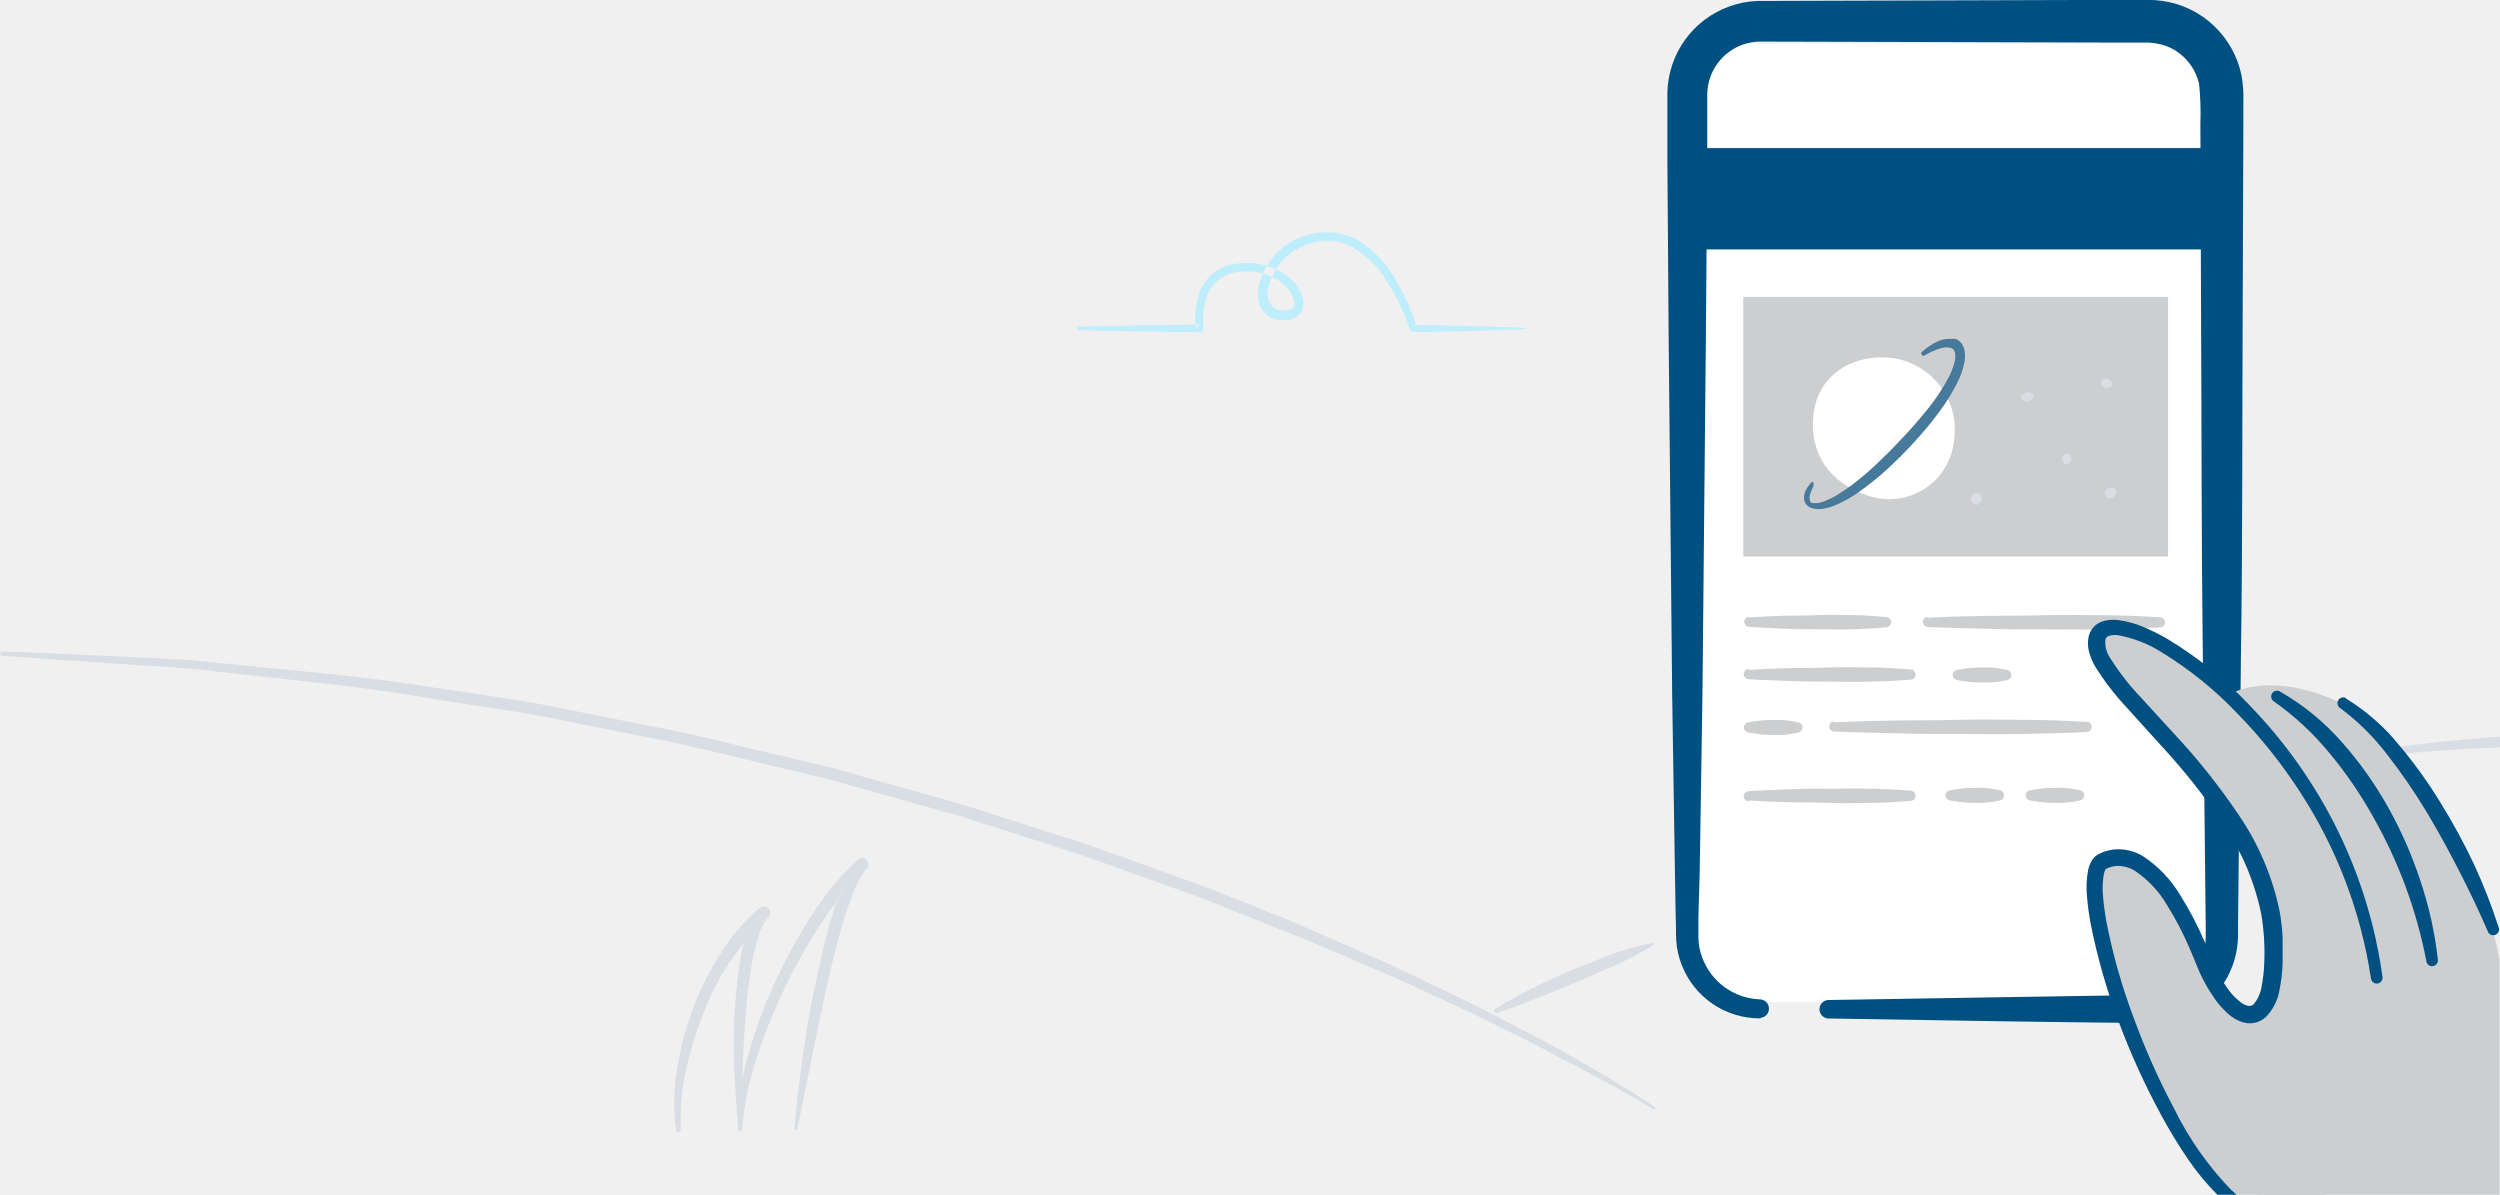
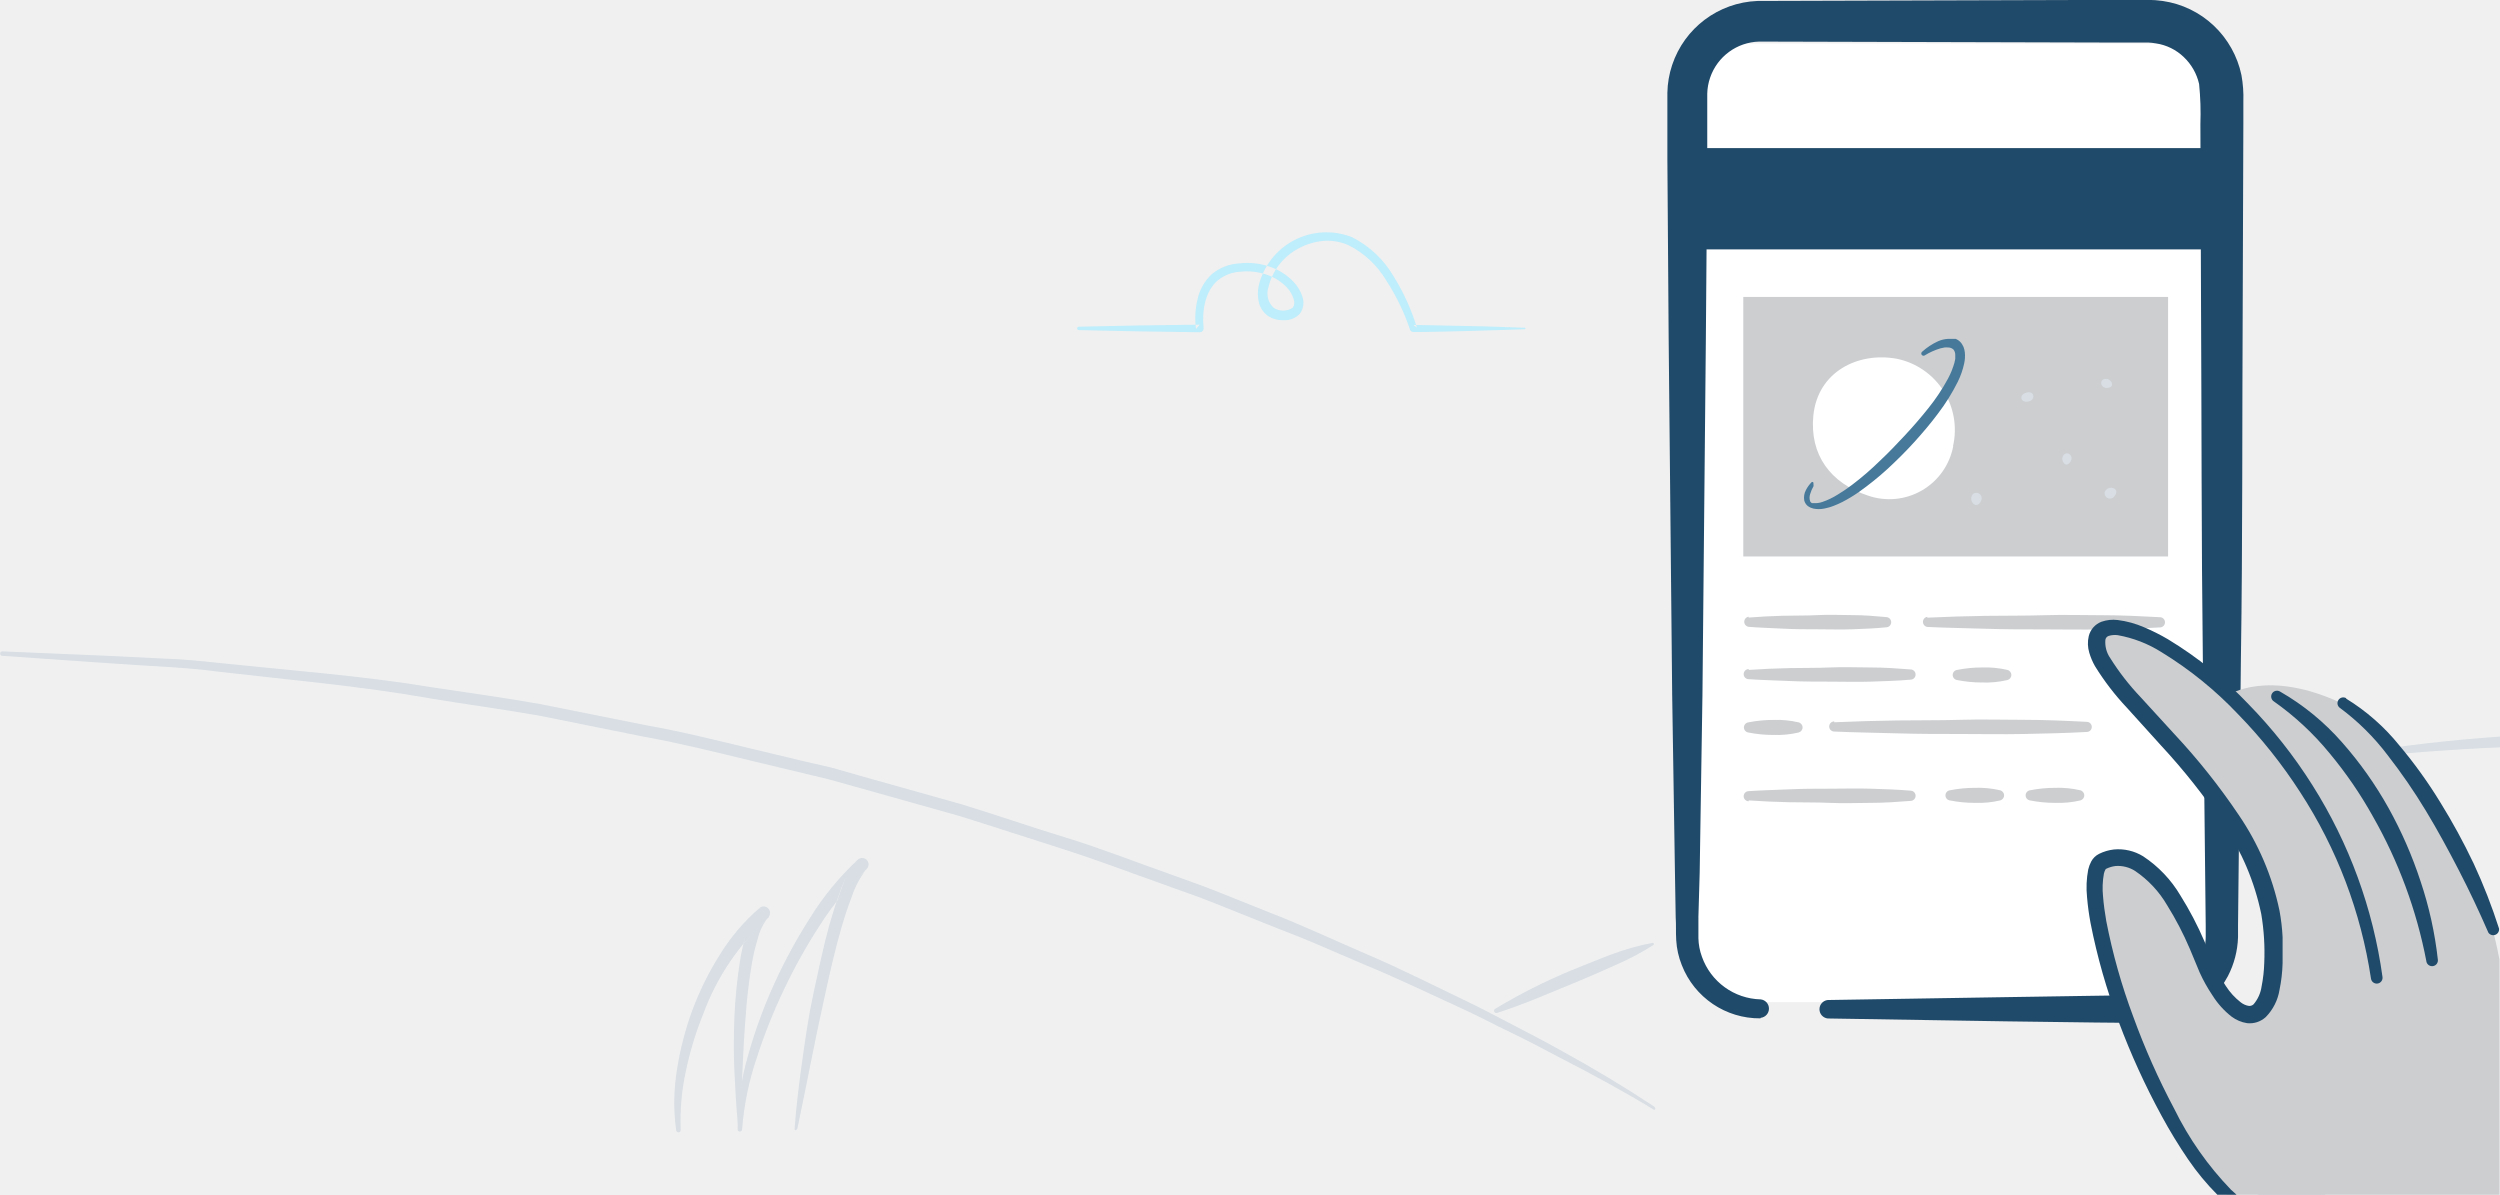
<svg xmlns="http://www.w3.org/2000/svg" viewBox="0 0 234.47 112.05">
  <defs>
-     <style>.cls-1{fill:#fff;}.cls-1,.cls-2,.cls-4,.cls-5,.cls-7,.cls-8,.cls-9{fill-rule:evenodd;}.cls-2,.cls-3{fill:#005082;}.cls-4{fill:#beedfb;}.cls-5{fill:#D8DEE4;}.cls-6{fill:#CCCED0;}.cls-7{fill:#46799A;}.cls-8{fill:#D8DEE4;}.cls-9{fill:#CCCED0;}</style>
+     <style>.cls-1{fill:#fff;}.cls-1,.cls-2,.cls-4,.cls-5,.cls-7,.cls-8,.cls-9{fill-rule:evenodd;}.cls-2,.cls-3{fill:#204A69;}.cls-4{fill:#beedfb;}.cls-5{fill:#D8DEE4;}.cls-6{fill:#CCCED0;}.cls-7{fill:#46799A;}.cls-8{fill:#D8DEE4;}.cls-9{fill:#CCCED0;}</style>
  </defs>
  <g id="Layer_4" data-name="Layer 4">
    <path class="cls-1" d="M160.32,8.09a3,3,0,0,1,3-3h42.22a3,3,0,0,1,3,3V92a3,3,0,0,1-3,3H163.32a3,3,0,0,1-3-3Z" transform="translate(-1.5 -1.01)" />
    <path class="cls-2" d="M166.61,96.52a7.84,7.84,0,0,1-7.38-5,7.41,7.41,0,0,1-.52-2.33c-.05-.8,0-1.42-.05-2.14l-.07-4.18-.26-16.71L158,32.73,157.88,16V9.71a8.69,8.69,0,0,1,.45-2.61,8.79,8.79,0,0,1,8-6L199.83,1H203a10,10,0,0,1,1.33.1,8.81,8.81,0,0,1,4.79,2.31,8.9,8.9,0,0,1,2.6,4.64,11.7,11.7,0,0,1,.18,2.49v2.09l-.06,16.71c-.06,11.14,0,22.29-.17,33.43l-.18,16.71-.09,8.36,0,1.07a8.49,8.49,0,0,1-.95,3.65,8.31,8.31,0,0,1-3.52,3.49,8.55,8.55,0,0,1-2.37.79,12.08,12.08,0,0,1-2.33.11L198,96.91l-8.36-.11-16.72-.27a.87.87,0,0,1,0-1.73l16.72-.27L198,94.4l4.18-.06a8.94,8.94,0,0,0,1.83-.13,5.86,5.86,0,0,0,1.56-.59,5.61,5.61,0,0,0,2.24-2.38,5.51,5.51,0,0,0,.56-2.38v-1l-.09-8.36-.18-16.71c-.14-11.14-.11-22.29-.17-33.43l-.06-16.71a27.63,27.63,0,0,0-.12-3.76,5,5,0,0,0-1.44-2.53,4.78,4.78,0,0,0-2.61-1.28A5.47,5.47,0,0,0,203,5h-3.13l-33.38-.09a5,5,0,0,0-4.6,3.38,4.94,4.94,0,0,0-.27,1.49V16l-.13,16.71-.32,33.43-.26,16.71L160.79,87c0,.67,0,1.45,0,2a5.39,5.39,0,0,0,.33,1.74,6,6,0,0,0,5.51,4,.87.87,0,0,1,0,1.73Z" transform="translate(-1.5 -1.01)" />
    <rect class="cls-3" x="159.23" y="13.89" width="47.98" height="9.5" />
  </g>
  <g id="Field">
    <path class="cls-4" d="M144.48,31.75c-1.74-.05-3.48-.14-5.21-.16s-3.48-.09-5.21-.1l.33.25a20.35,20.35,0,0,0-2.19-4.82,9.39,9.39,0,0,0-3.91-3.67,6.53,6.53,0,0,0-8.74,4.56,3.59,3.59,0,0,0,0,1.48,2.17,2.17,0,0,0,.86,1.34,2.52,2.52,0,0,0,1.5.41,1.92,1.92,0,0,0,1.51-.62,1.74,1.74,0,0,0,.21-1.64,3.55,3.55,0,0,0-.75-1.27A5.45,5.45,0,0,0,120.52,26a6.38,6.38,0,0,0-2.74-.29,4.39,4.39,0,0,0-2.61,1,4.53,4.53,0,0,0-1.37,2.43,7.67,7.67,0,0,0-.13,2.73l.35-.41q-5.67.05-11.34.19a.16.16,0,0,0,0,.32q5.67.14,11.34.2a.35.35,0,0,0,.36-.35v-.06c-.16-1.59.14-3.44,1.33-4.45a3.64,3.64,0,0,1,2.16-.82,5.58,5.58,0,0,1,2.39.27,4.59,4.59,0,0,1,2,1.28,2.69,2.69,0,0,1,.56,1,.89.89,0,0,1-.07.83,1.63,1.63,0,0,1-1.81,0,1.85,1.85,0,0,1-.48-1.91,5.59,5.59,0,0,1,2.86-3.67,6.13,6.13,0,0,1,2.31-.69,4.92,4.92,0,0,1,2.33.4,8.59,8.59,0,0,1,3.57,3.34,20.05,20.05,0,0,1,2.21,4.58v0a.34.34,0,0,0,.33.23c1.74,0,3.48-.06,5.21-.1s3.48-.11,5.21-.16a.08.08,0,0,0,0-.16" transform="translate(-1.5 -1.01)" />
    <path class="cls-5" d="M156.67,104.81Q152.41,102,148,99.59c-1.47-.83-3-1.62-4.48-2.39s-3-1.58-4.52-2.31c-3.05-1.46-6.08-3-9.19-4.33s-6.17-2.79-9.33-4l-4.72-1.89c-1.57-.64-3.18-1.17-4.76-1.76-3.19-1.12-6.34-2.37-9.59-3.36s-6.44-2.1-9.67-3.09l-9.78-2.75L79.48,73,77,72.43l-4.94-1.18c-3.29-.79-6.57-1.62-9.91-2.21l-10-2c-3.33-.59-6.69-1.05-10-1.55-6.68-1.11-13.44-1.6-20.17-2.31-1.68-.18-3.37-.35-5.06-.4l-5.07-.25L1.72,62.1a.21.21,0,0,0,0,.42h0l10.11.7c3.37.26,6.75.33,10.1.78,6.71.78,13.44,1.35,20.09,2.54,3.33.55,6.68,1,10,1.58l9.94,2c3.32.59,6.6,1.42,9.88,2.21l4.92,1.18,2.46.59,2.44.68,9.75,2.74c3.23,1,6.43,2.06,9.65,3.08s6.37,2.23,9.55,3.35c1.58.59,3.19,1.11,4.75,1.75l4.7,1.88c1.56.64,3.15,1.21,4.7,1.88l4.66,2c3.12,1.28,6.16,2.76,9.23,4.16,1.54.7,3,1.49,4.55,2.23s3,1.51,4.51,2.31c3,1.54,6,3.16,8.86,4.9a.1.1,0,0,0,.15,0,.11.11,0,0,0,0-.15" transform="translate(-1.5 -1.01)" />
    <path class="cls-5" d="M156.5,89.44a22.54,22.54,0,0,0-3.88,1.09c-1.25.46-2.5,1-3.73,1.48a53.69,53.69,0,0,0-7.17,3.62.21.21,0,0,0-.06.29.21.21,0,0,0,.25.09c2.55-.81,5-1.91,7.45-2.9,1.23-.51,2.45-1.05,3.66-1.59a26,26,0,0,0,3.55-1.88.11.11,0,0,0-.08-.2" transform="translate(-1.5 -1.01)" />
    <path class="cls-5" d="M76.28,106.88c.89-4.2,1.66-8.4,2.6-12.57.45-2.09.93-4.17,1.51-6.21.29-1,.61-2,1-3a8.33,8.33,0,0,1,1.39-2.59l0,0a.6.6,0,0,0-.84-.86,26.58,26.58,0,0,0-4.5,5.5,49.83,49.83,0,0,0-3.35,6.18,46.36,46.36,0,0,0-2.41,6.6,24.4,24.4,0,0,0-1,7,.21.21,0,0,0,.42,0h0a27.48,27.48,0,0,1,1.38-6.72,51.34,51.34,0,0,1,2.55-6.4,50.78,50.78,0,0,1,3.35-6,25.8,25.8,0,0,1,4.33-5.2l-.81-.88a9.14,9.14,0,0,0-1.64,3c-.38,1-.69,2.07-1,3.11-.57,2.09-1,4.19-1.46,6.3s-.76,4.23-1.06,6.36-.56,4.26-.72,6.4a.11.11,0,0,0,.1.11.11.11,0,0,0,.11-.08" transform="translate(-1.5 -1.01)" />
    <path class="cls-5" d="M70.92,106.56c.16-3.4.23-6.79.51-10.15a49,49,0,0,1,.58-5,18.91,18.91,0,0,1,.57-2.4,5.07,5.07,0,0,1,1-2h0a.6.6,0,0,0-.8-.88A18.85,18.85,0,0,0,69,90.57a28.13,28.13,0,0,0-2.56,5.17A29,29,0,0,0,65,101.29a18.94,18.94,0,0,0-.08,5.74.21.21,0,0,0,.24.18.22.22,0,0,0,.18-.22,21.86,21.86,0,0,1,.49-5.54,31.13,31.13,0,0,1,1.62-5.33,22.72,22.72,0,0,1,6.12-9.05l-.79-.9a6,6,0,0,0-1.32,2.49,19.82,19.82,0,0,0-.57,2.56,46.87,46.87,0,0,0-.51,5.13c-.06,1.71-.09,3.42,0,5.12s.15,3.41.35,5.1a.11.11,0,0,0,.12.09.11.11,0,0,0,.09-.1" transform="translate(-1.5 -1.01)" />
    <path class="cls-5" d="M72.81,86.16a3.67,3.67,0,0,0-.88,1,6.39,6.39,0,0,1-.51.81l-.15,1.5L73.62,87Z" transform="translate(-1.5 -1.01)" />
    <path class="cls-5" d="M81.95,81.66s-.3.31-.53.6a9,9,0,0,0-.59.94L80,85.53l2.74-3Z" transform="translate(-1.5 -1.01)" />
    <path class="cls-5" d="M236,70.09c-4.6.32-9.19.84-13.73,1.59a.21.21,0,0,0,.05.42c4.55-.45,9.12-.81,13.68-1Z" transform="translate(-1.5 -1.01)" />
  </g>
  <g id="Reader">
    <rect class="cls-6" x="163.5" y="27.85" width="39.84" height="24.34" />
    <path class="cls-1" d="M184.69,42.85a6.1,6.1,0,0,1-8,4.64c-3.51-1.16-5.48-3.82-5.12-7.5.41-4.13,4.21-6,7.84-5.33a6.81,6.81,0,0,1,5.26,8.19" transform="translate(-1.5 -1.01)" />
    <path class="cls-7" d="M171.59,46.6a3.41,3.41,0,0,0-.32.75,1.06,1.06,0,0,0,0,.68.42.42,0,0,0,.17.17l.06,0,.06,0a.79.79,0,0,0,.15,0,2,2,0,0,0,.7-.11,6.71,6.71,0,0,0,1.44-.69,14.32,14.32,0,0,0,1.37-.93,27,27,0,0,0,2.55-2.2c.82-.77,1.61-1.59,2.38-2.42s1.51-1.68,2.21-2.56a18.44,18.44,0,0,0,1.84-2.77,7.37,7.37,0,0,0,.6-1.48,3.34,3.34,0,0,0,.08-.37c0-.06,0-.12,0-.18v-.17a.8.8,0,0,0-.16-.52.71.71,0,0,0-.5-.2,1.83,1.83,0,0,0-.35,0,3.62,3.62,0,0,0-.38.08,6.2,6.2,0,0,0-1.49.67h0a.21.21,0,0,1-.24-.34,5.87,5.87,0,0,1,1.52-1,2.68,2.68,0,0,1,.95-.22h.27l.14,0,.14,0,.14,0,.14.07a1.11,1.11,0,0,1,.25.18,1.24,1.24,0,0,1,.2.24,1.61,1.61,0,0,1,.14.26,1.89,1.89,0,0,1,.13.54,3.31,3.31,0,0,1-.06,1,7.45,7.45,0,0,1-.6,1.73,18.6,18.6,0,0,1-1.87,3c-.7.94-1.45,1.82-2.23,2.68s-1.6,1.67-2.46,2.47a27.79,27.79,0,0,1-2.73,2.2,13.56,13.56,0,0,1-1.52.92,8.73,8.73,0,0,1-.83.37c-.14.06-.29.1-.44.15l-.46.11a2.58,2.58,0,0,1-1,0,1.47,1.47,0,0,1-.27-.09.78.78,0,0,1-.13-.07.77.77,0,0,1-.13-.08,1,1,0,0,1-.33-.51,1.5,1.5,0,0,1,.16-1,3,3,0,0,1,.53-.73.11.11,0,0,1,.17.12Z" transform="translate(-1.5 -1.01)" />
    <path class="cls-8" d="M191.55,37.83c-.76.21-.54,1,.19.84s.57-1.06-.19-.84" transform="translate(-1.5 -1.01)" />
    <path class="cls-8" d="M199.05,36.54c-.79,0-.54,1,.19.84s.18-.86-.19-.84" transform="translate(-1.5 -1.01)" />
    <path class="cls-8" d="M194.94,43.87c.3-.74,1.17-.15.73.47s-.87-.12-.73-.47" transform="translate(-1.5 -1.01)" />
    <path class="cls-8" d="M198.89,47.16c.3-.74,1.58-.39.9.42a.51.51,0,0,1-.9-.42" transform="translate(-1.5 -1.01)" />
    <path class="cls-8" d="M186.54,47.34c-.53.59.34,1.6.77.63a.51.51,0,0,0-.77-.63" transform="translate(-1.5 -1.01)" />
    <path class="cls-9" d="M165.51,63.84c1.27-.09,2.54-.14,3.81-.17s2.54,0,3.81-.06,2.54,0,3.81,0,2.54.09,3.81.19a.48.48,0,0,1,0,.95c-1.27.11-2.54.15-3.81.19s-2.54,0-3.81,0-2.54,0-3.81-.06-2.54-.08-3.81-.17a.47.47,0,0,1,0-.95" transform="translate(-1.5 -1.01)" />
    <path class="cls-9" d="M185.05,63.84a12,12,0,0,1,2.36-.23,9,9,0,0,1,2.36.23.49.49,0,0,1,0,.95,8.94,8.94,0,0,1-2.36.23,12,12,0,0,1-2.36-.23.48.48,0,0,1,0-.95" transform="translate(-1.5 -1.01)" />
    <path class="cls-9" d="M173.53,68.75c2-.09,3.95-.14,5.92-.17s3.95,0,5.92-.06,3.95,0,5.92,0,3.95.09,5.92.19a.47.47,0,0,1,0,.95c-2,.11-3.95.15-5.92.19s-3.95,0-5.92,0-3.95,0-5.92-.06-3.95-.08-5.92-.17a.47.47,0,0,1,0-.95" transform="translate(-1.5 -1.01)" />
    <path class="cls-9" d="M165.5,58.93c1.08-.09,2.16-.14,3.24-.17s2.16,0,3.24-.06,2.16,0,3.24,0,2.16.09,3.24.19a.48.48,0,0,1,0,.95c-1.08.11-2.16.15-3.24.19s-2.16,0-3.24,0-2.16,0-3.24-.06-2.16-.08-3.24-.17a.48.48,0,0,1,0-.95" transform="translate(-1.5 -1.01)" />
    <path class="cls-9" d="M182.26,58.94c1.82-.09,3.64-.14,5.47-.17s3.64,0,5.47-.06,3.64,0,5.47,0,3.64.09,5.47.19a.48.48,0,0,1,0,.95c-1.82.11-3.64.15-5.47.19s-3.64,0-5.47,0-3.64,0-5.47-.06-3.64-.08-5.47-.17a.48.48,0,0,1,0-.95" transform="translate(-1.5 -1.01)" />
    <path class="cls-9" d="M165.47,68.76a12,12,0,0,1,2.36-.23,8.94,8.94,0,0,1,2.36.23.49.49,0,0,1,0,.95,8.94,8.94,0,0,1-2.36.23,12,12,0,0,1-2.36-.23.48.48,0,0,1,0-.95" transform="translate(-1.5 -1.01)" />
    <path class="cls-9" d="M165.51,76.08c1.27.09,2.54.14,3.81.17s2.54,0,3.81.06,2.54,0,3.81,0,2.54-.09,3.81-.19a.48.48,0,0,0,0-.95c-1.27-.11-2.54-.15-3.81-.19s-2.54,0-3.81,0-2.54,0-3.81.06-2.54.08-3.81.17a.47.47,0,0,0,0,.95" transform="translate(-1.5 -1.01)" />
    <path class="cls-9" d="M184.37,76.08a12,12,0,0,0,2.36.23,8.94,8.94,0,0,0,2.36-.23.49.49,0,0,0,0-.95,8.94,8.94,0,0,0-2.36-.23,12,12,0,0,0-2.36.23.48.48,0,0,0,0,.95" transform="translate(-1.5 -1.01)" />
    <path class="cls-9" d="M191.89,76.08a12,12,0,0,0,2.36.23,8.94,8.94,0,0,0,2.36-.23.49.49,0,0,0,0-.95,8.94,8.94,0,0,0-2.36-.23,12,12,0,0,0-2.36.23.48.48,0,0,0,0,.95" transform="translate(-1.5 -1.01)" />
  </g>
  <g id="Hand">
    <path class="cls-9" d="M213.23,113.06h22.69l0-.09V91c-2.05-10.71-8.2-20.92-14.73-24-7-3.31-10.68-.81-10.68-.81L219.3,98.4Z" transform="translate(-1.5 -1.01)" />
    <path class="cls-9" d="M208.22,91.17c-3.59-9-7-10.66-9.54-9.4s1.79,17.85,8.89,28.09a20.33,20.33,0,0,0,2.77,3.2h9.22l4.86-20.36c-3.29-23.46-24.75-36.49-26.23-32s15.7,14.41,16.5,28C215.29,99.16,210.64,97.25,208.22,91.17Z" transform="translate(-1.5 -1.01)" />
    <path class="cls-2" d="M229.06,91.14a44.23,44.23,0,0,0-5-13.54A38.77,38.77,0,0,0,220,71.67a26.44,26.44,0,0,0-5.23-4.87h0a.54.54,0,0,1,.57-.93,22.86,22.86,0,0,1,5.84,4.79,35.17,35.17,0,0,1,4.34,6.14,39.28,39.28,0,0,1,3,6.87A35.15,35.15,0,0,1,230.14,91a.54.54,0,0,1-1.08.16Z" transform="translate(-1.5 -1.01)" />
    <path class="cls-2" d="M221.52,66.52a19.52,19.52,0,0,1,5,4.39,43.89,43.89,0,0,1,3.85,5.35A58.69,58.69,0,0,1,233.5,82a52.48,52.48,0,0,1,2.38,6.1.55.55,0,0,1-1,.38c-.87-2-1.77-3.91-2.75-5.81s-2-3.78-3.1-5.6a53.79,53.79,0,0,0-3.61-5.25,22.1,22.1,0,0,0-4.44-4.4l0,0a.54.54,0,0,1,.58-.92" transform="translate(-1.5 -1.01)" />
    <path class="cls-2" d="M209.46,113.06h1.8l-.52-.47a29.83,29.83,0,0,1-5.33-7.6,67.17,67.17,0,0,1-3.83-8.61,55.88,55.88,0,0,1-2.54-9c-.13-.76-.24-1.53-.3-2.29a7.66,7.66,0,0,1,.08-2.14,1.62,1.62,0,0,1,.13-.36c.06-.1.05-.08.09-.1a2.73,2.73,0,0,1,.89-.26,3,3,0,0,1,1.81.46,9.91,9.91,0,0,1,3,3.2,29.85,29.85,0,0,1,2.14,4.11l.92,2.21A14.73,14.73,0,0,0,209,94.36a7.7,7.7,0,0,0,1.8,2,3.25,3.25,0,0,0,1.45.61A2.22,2.22,0,0,0,214,96.4a4.7,4.7,0,0,0,1.29-2.55,14.2,14.2,0,0,0,.29-2.51c0-.83,0-1.64,0-2.45a18.91,18.91,0,0,0-.29-2.47,25,25,0,0,0-3.84-9,60.73,60.73,0,0,0-6-7.54l-3.21-3.51a23.06,23.06,0,0,1-2.82-3.63,2.61,2.61,0,0,1-.46-1.73.46.46,0,0,1,.31-.36,2,2,0,0,1,.84-.07,11.44,11.44,0,0,1,4.12,1.6A35,35,0,0,1,211.41,68a46.87,46.87,0,0,1,5.84,7.34,44,44,0,0,1,6.62,17.45.54.54,0,0,0,1.08-.15,45.2,45.2,0,0,0-6.58-18,46,46,0,0,0-6-7.6,36.42,36.42,0,0,0-7.55-6.08,18.81,18.81,0,0,0-2.21-1.11,8.94,8.94,0,0,0-2.5-.69,3.35,3.35,0,0,0-1.51.16,1.94,1.94,0,0,0-1.2,1.35,3,3,0,0,0,.05,1.56,5.91,5.91,0,0,0,.53,1.25,24.23,24.23,0,0,0,3,3.91l3.2,3.54a59.25,59.25,0,0,1,5.83,7.37,23.48,23.48,0,0,1,3.57,8.44,21.88,21.88,0,0,1,.28,4.57,13.37,13.37,0,0,1-.25,2.22,3.3,3.3,0,0,1-.75,1.67.57.57,0,0,1-.47.15,1.68,1.68,0,0,1-.72-.32,6.14,6.14,0,0,1-1.41-1.54,13,13,0,0,1-1.08-2l-.93-2.19A31.38,31.38,0,0,0,206,85a11.29,11.29,0,0,0-3.5-3.68,4.45,4.45,0,0,0-2.74-.64,4.21,4.21,0,0,0-1.39.41,1.69,1.69,0,0,0-.74.72,3.07,3.07,0,0,0-.28.75,8.94,8.94,0,0,0-.11,2.6,24.39,24.39,0,0,0,.33,2.43,57.29,57.29,0,0,0,2.65,9.28,68.65,68.65,0,0,0,4,8.77,47.08,47.08,0,0,0,2.51,4.12A23.2,23.2,0,0,0,209.46,113.06Z" transform="translate(-1.5 -1.01)" />
  </g>
</svg>
